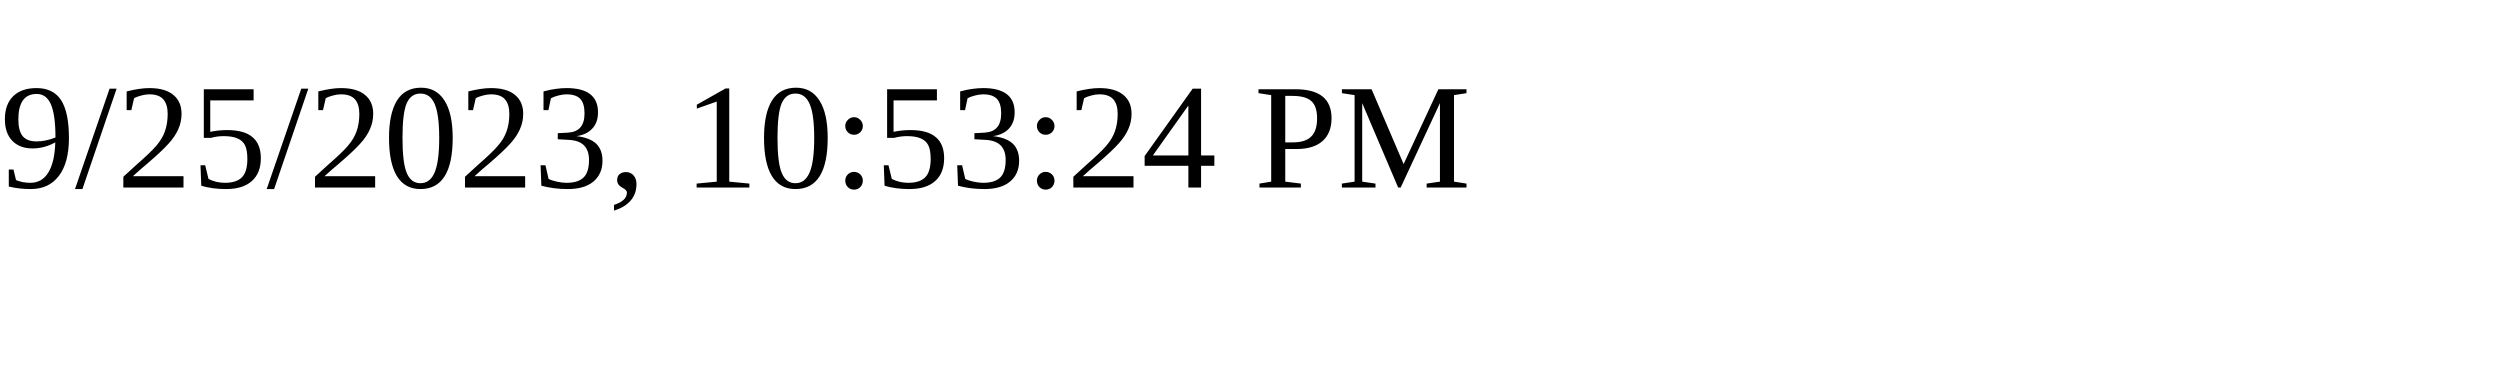
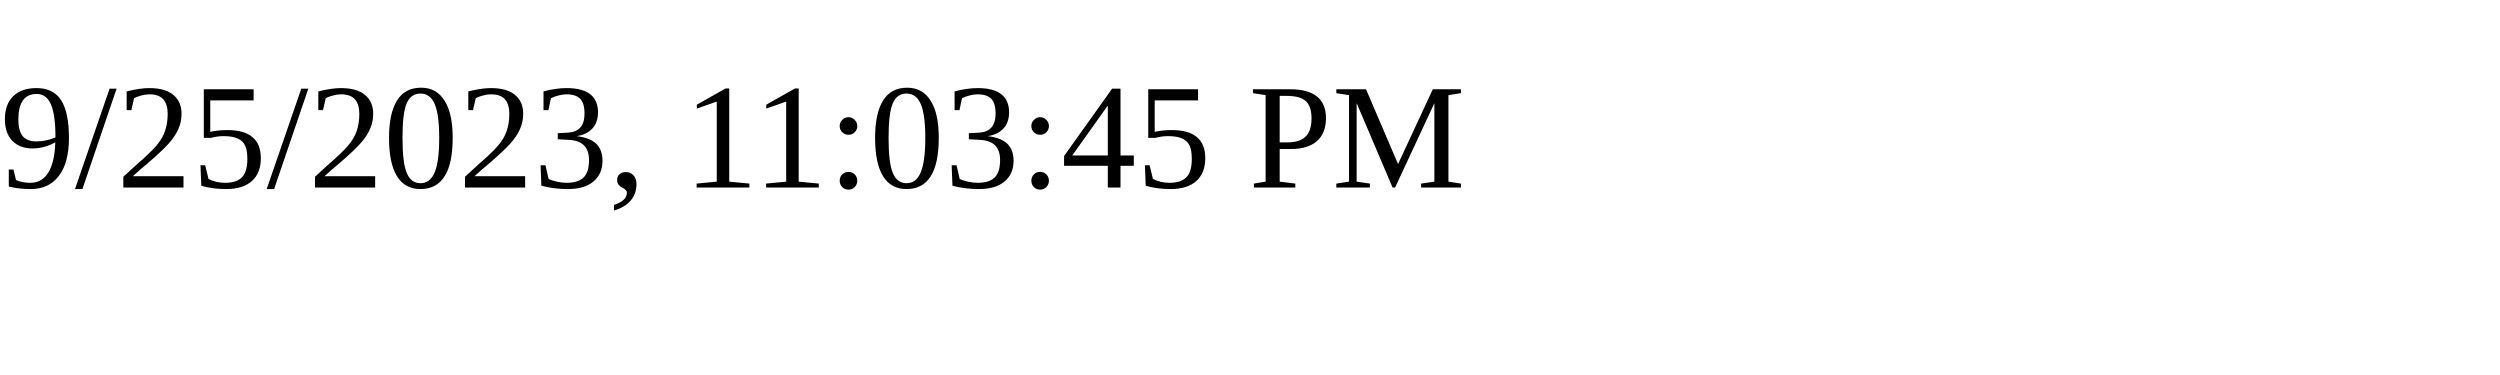
<svg xmlns="http://www.w3.org/2000/svg" height="30" width="200">
-   <text x="0" y="15">9/25/2023, 10:53:24 PM</text>
+   <text x="0" y="15">9/25/2023, 11:03:45 PM</text>
</svg>
